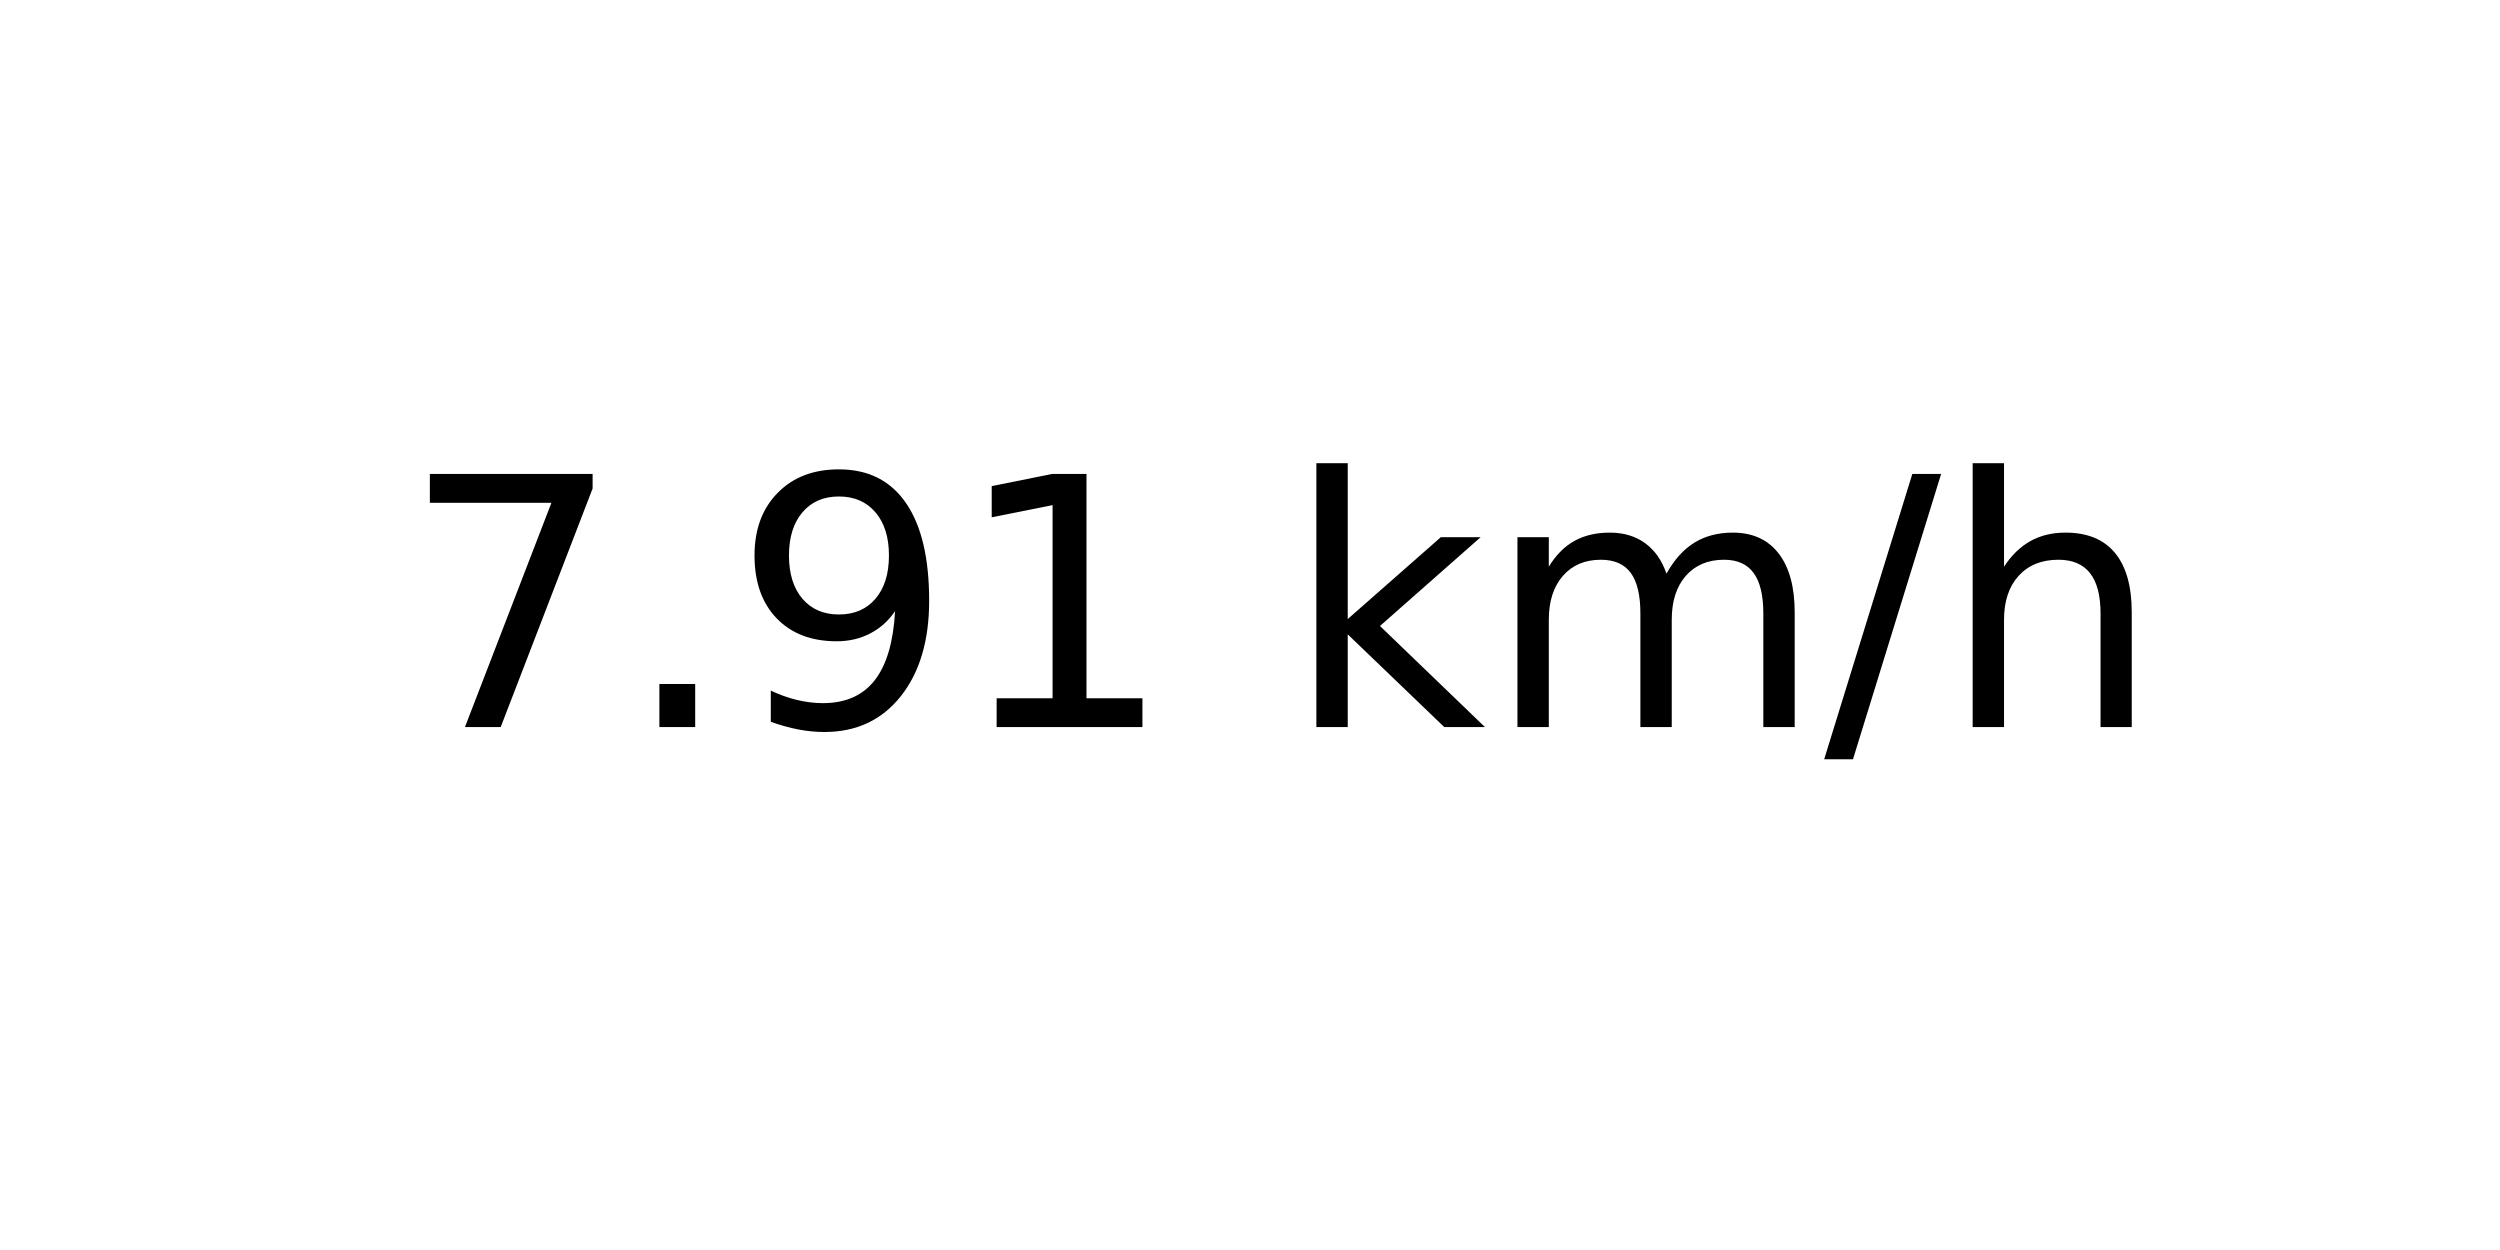
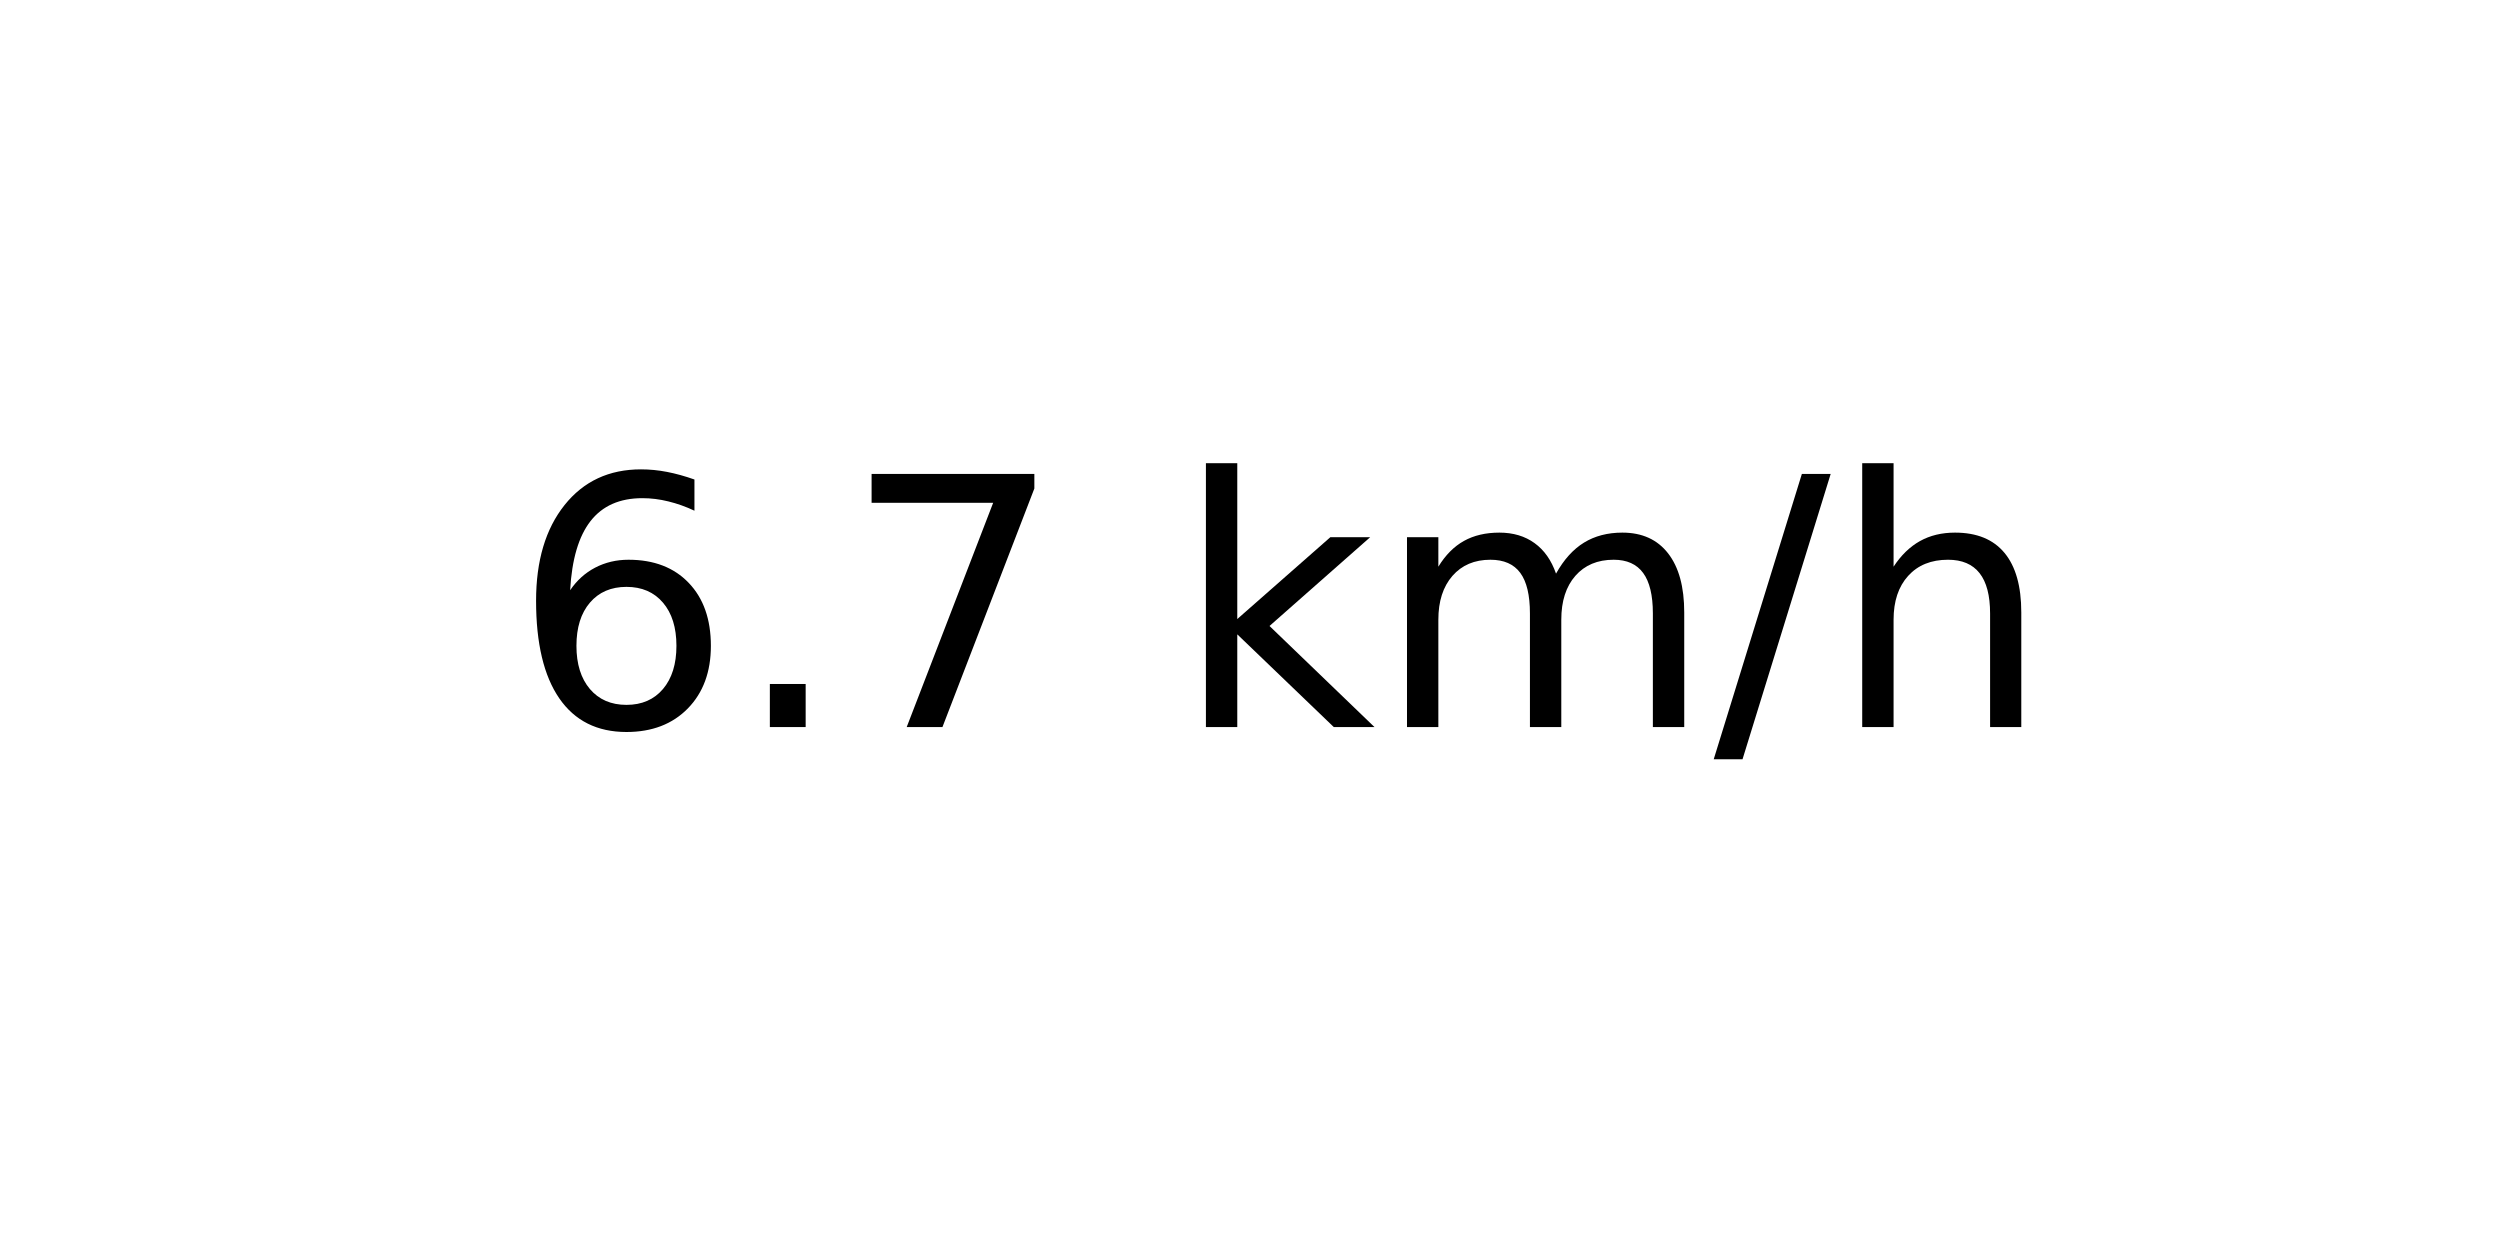
<svg xmlns="http://www.w3.org/2000/svg" xmlns:xlink="http://www.w3.org/1999/xlink" width="72pt" height="36pt" viewBox="0 0 72 36" version="1.1">
  <defs>
    <style type="text/css">*{stroke-linejoin: round; stroke-linecap: butt}</style>
  </defs>
  <g id="figure_1">
    <g id="axes_1">
      <g id="text_1">
-         <g transform="translate(11.55937 20.93937) scale(0.1 -0.1)">
+         <g transform="translate(14.74062 20.93937) scale(0.1 -0.1)">
          <defs>
+             <path id="DejaVuSans-36" d="M 2113 2584  Q 1688 2584 1439 2293  Q 1191 2003 1191 1497  Q 1191 994 1439 701  Q 1688 409 2113 409  Q 2538 409 2786 701  Q 3034 994 3034 1497  Q 3034 2003 2786 2293  Q 2538 2584 2113 2584  z M 3366 4563  L 3366 3988  Q 3128 4100 2886 4159  Q 2644 4219 2406 4219  Q 1781 4219 1451 3797  Q 1122 3375 1075 2522  Q 1259 2794 1537 2939  Q 1816 3084 2150 3084  Q 2853 3084 3261 2657  Q 3669 2231 3669 1497  Q 3669 778 3244 343  Q 2819 -91 2113 -91  Q 1303 -91 875 529  Q 447 1150 447 2328  Q 447 3434 972 4092  Q 1497 4750 2381 4750  Q 2619 4750 2861 4703  Q 3103 4656 3366 4563  z " transform="scale(0.015625)" />
+             <path id="DejaVuSans-2e" d="M 684 794  L 1344 794  L 1344 0  L 684 0  L 684 794  z " transform="scale(0.015625)" />
            <path id="DejaVuSans-37" d="M 525 4666  L 3525 4666  L 3525 4397  L 1831 0  L 1172 0  L 2766 4134  L 525 4134  L 525 4666  z " transform="scale(0.015625)" />
-             <path id="DejaVuSans-2e" d="M 684 794  L 1344 794  L 1344 0  L 684 0  L 684 794  z " transform="scale(0.015625)" />
-             <path id="DejaVuSans-39" d="M 703 97  L 703 672  Q 941 559 1184 500  Q 1428 441 1663 441  Q 2288 441 2617 861  Q 2947 1281 2994 2138  Q 2813 1869 2534 1725  Q 2256 1581 1919 1581  Q 1219 1581 811 2004  Q 403 2428 403 3163  Q 403 3881 828 4315  Q 1253 4750 1959 4750  Q 2769 4750 3195 4129  Q 3622 3509 3622 2328  Q 3622 1225 3098 567  Q 2575 -91 1691 -91  Q 1453 -91 1209 -44  Q 966 3 703 97  z M 1959 2075  Q 2384 2075 2632 2365  Q 2881 2656 2881 3163  Q 2881 3666 2632 3958  Q 2384 4250 1959 4250  Q 1534 4250 1286 3958  Q 1038 3666 1038 3163  Q 1038 2656 1286 2365  Q 1534 2075 1959 2075  z " transform="scale(0.015625)" />
-             <path id="DejaVuSans-31" d="M 794 531  L 1825 531  L 1825 4091  L 703 3866  L 703 4441  L 1819 4666  L 2450 4666  L 2450 531  L 3481 531  L 3481 0  L 794 0  L 794 531  z " transform="scale(0.015625)" />
            <path id="DejaVuSans-20" transform="scale(0.015625)" />
            <path id="DejaVuSans-6b" d="M 581 4863  L 1159 4863  L 1159 1991  L 2875 3500  L 3609 3500  L 1753 1863  L 3688 0  L 2938 0  L 1159 1709  L 1159 0  L 581 0  L 581 4863  z " transform="scale(0.015625)" />
            <path id="DejaVuSans-6d" d="M 3328 2828  Q 3544 3216 3844 3400  Q 4144 3584 4550 3584  Q 5097 3584 5394 3201  Q 5691 2819 5691 2113  L 5691 0  L 5113 0  L 5113 2094  Q 5113 2597 4934 2840  Q 4756 3084 4391 3084  Q 3944 3084 3684 2787  Q 3425 2491 3425 1978  L 3425 0  L 2847 0  L 2847 2094  Q 2847 2600 2669 2842  Q 2491 3084 2119 3084  Q 1678 3084 1418 2786  Q 1159 2488 1159 1978  L 1159 0  L 581 0  L 581 3500  L 1159 3500  L 1159 2956  Q 1356 3278 1631 3431  Q 1906 3584 2284 3584  Q 2666 3584 2933 3390  Q 3200 3197 3328 2828  z " transform="scale(0.015625)" />
            <path id="DejaVuSans-2f" d="M 1625 4666  L 2156 4666  L 531 -594  L 0 -594  L 1625 4666  z " transform="scale(0.015625)" />
            <path id="DejaVuSans-68" d="M 3513 2113  L 3513 0  L 2938 0  L 2938 2094  Q 2938 2591 2744 2837  Q 2550 3084 2163 3084  Q 1697 3084 1428 2787  Q 1159 2491 1159 1978  L 1159 0  L 581 0  L 581 4863  L 1159 4863  L 1159 2956  Q 1366 3272 1645 3428  Q 1925 3584 2291 3584  Q 2894 3584 3203 3211  Q 3513 2838 3513 2113  z " transform="scale(0.015625)" />
          </defs>
-           <use xlink:href="#DejaVuSans-37" />
+           <use xlink:href="#DejaVuSans-36" />
          <use xlink:href="#DejaVuSans-2e" x="63.623" />
-           <use xlink:href="#DejaVuSans-39" x="95.41" />
-           <use xlink:href="#DejaVuSans-31" x="159.033" />
-           <use xlink:href="#DejaVuSans-20" x="222.656" />
-           <use xlink:href="#DejaVuSans-6b" x="254.443" />
-           <use xlink:href="#DejaVuSans-6d" x="312.354" />
-           <use xlink:href="#DejaVuSans-2f" x="409.766" />
-           <use xlink:href="#DejaVuSans-68" x="443.457" />
+           <use xlink:href="#DejaVuSans-37" x="95.41" />
+           <use xlink:href="#DejaVuSans-20" x="159.033" />
+           <use xlink:href="#DejaVuSans-6b" x="190.82" />
+           <use xlink:href="#DejaVuSans-6d" x="248.73" />
+           <use xlink:href="#DejaVuSans-2f" x="346.143" />
+           <use xlink:href="#DejaVuSans-68" x="379.834" />
        </g>
      </g>
    </g>
  </g>
</svg>
